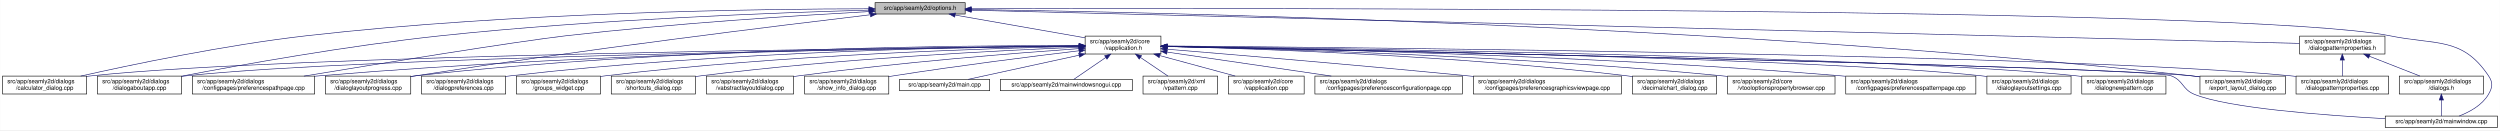
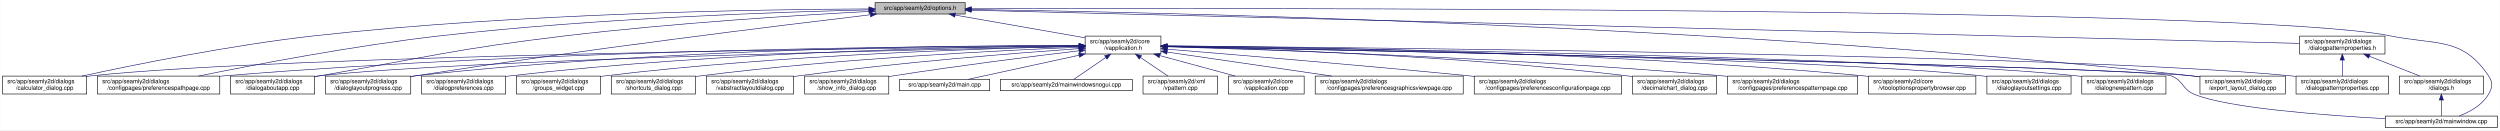
<svg xmlns="http://www.w3.org/2000/svg" xmlns:xlink="http://www.w3.org/1999/xlink" width="4189pt" height="218pt" viewBox="0.00 0.00 4188.50 218.00">
  <g id="graph0" class="graph" transform="scale(1 1) rotate(0) translate(4 214)">
    <polygon fill="white" stroke="transparent" points="-4,4 -4,-214 4184.5,-214 4184.5,4 -4,4" />
    <g id="node1" class="node">
      <g id="a_node1">
        <a xlink:title=" ">
          <polygon fill="#bfbfbf" stroke="black" points="1462,-190.5 1462,-209.5 1613,-209.5 1613,-190.5 1462,-190.5" />
          <text text-anchor="middle" x="1537.5" y="-197.5" font-family="Helvetica,sans-Serif" font-size="10.00">src/app/seamly2d/options.h</text>
        </a>
      </g>
    </g>
    <g id="node2" class="node">
      <g id="a_node2">
        <a xlink:href="../../d9/d02/vapplication_8h.html" target="_top" xlink:title=" ">
          <polygon fill="white" stroke="black" points="1814,-123.5 1814,-153.5 1941,-153.5 1941,-123.5 1814,-123.5" />
          <text text-anchor="start" x="1822" y="-141.5" font-family="Helvetica,sans-Serif" font-size="10.00">src/app/seamly2d/core</text>
          <text text-anchor="middle" x="1877.5" y="-130.5" font-family="Helvetica,sans-Serif" font-size="10.00">/vapplication.h</text>
        </a>
      </g>
    </g>
    <g id="edge1" class="edge">
      <path fill="none" stroke="midnightblue" d="M1596.4,-188.69C1657.09,-178.07 1751.41,-161.57 1813.8,-150.65" />
      <polygon fill="midnightblue" stroke="midnightblue" points="1595.46,-185.3 1586.21,-190.48 1596.67,-192.2 1595.46,-185.3" />
    </g>
-     <g id="node4" class="node">
-       <g id="a_node4">
+     <g id="node3" class="node">
+       <g id="a_node3">
        <a xlink:href="../../d7/dfa/calculator__dialog_8cpp.html" target="_top" xlink:title=" ">
          <polygon fill="white" stroke="black" points="0,-56.5 0,-86.5 141,-86.5 141,-56.5 0,-56.5" />
          <text text-anchor="start" x="8" y="-74.5" font-family="Helvetica,sans-Serif" font-size="10.00">src/app/seamly2d/dialogs</text>
          <text text-anchor="middle" x="70.5" y="-63.5" font-family="Helvetica,sans-Serif" font-size="10.00">/calculator_dialog.cpp</text>
        </a>
      </g>
    </g>
    <g id="edge25" class="edge">
-       <path fill="none" stroke="midnightblue" d="M1451.66,-199.3C1274.68,-199.04 856.62,-193.8 508.5,-154 372.48,-138.45 215.17,-105.44 131.03,-86.55" />
-       <polygon fill="midnightblue" stroke="midnightblue" points="1451.69,-202.8 1461.69,-199.31 1451.7,-195.8 1451.69,-202.8" />
+       <path fill="none" stroke="midnightblue" d="M1451.6,-199.05C1276.35,-198.3 865.18,-192.2 522.5,-154 382.23,-138.36 219.85,-105.39 132.99,-86.53" />
+       <polygon fill="midnightblue" stroke="midnightblue" points="1451.78,-202.55 1461.79,-199.09 1451.8,-195.55 1451.78,-202.55" />
+     </g>
+     <g id="node7" class="node">
+       <g id="a_node7">
+         <a xlink:href="../../dc/d20/preferencespathpage_8cpp.html" target="_top" xlink:title=" ">
+           <polygon fill="white" stroke="black" points="159,-56.5 159,-86.5 364,-86.5 364,-56.5 159,-56.5" />
+           <text text-anchor="start" x="167" y="-74.5" font-family="Helvetica,sans-Serif" font-size="10.00">src/app/seamly2d/dialogs</text>
+           <text text-anchor="middle" x="261.5" y="-63.5" font-family="Helvetica,sans-Serif" font-size="10.00">/configpages/preferencespathpage.cpp</text>
+         </a>
+       </g>
+     </g>
+     <g id="edge26" class="edge">
+       <path fill="none" stroke="midnightblue" d="M1451.55,-197.43C1304.18,-194.02 993.94,-183.67 733.5,-154 588.08,-137.43 419.52,-105.12 328.37,-86.55" />
+       <polygon fill="midnightblue" stroke="midnightblue" points="1451.8,-200.94 1461.88,-197.67 1451.96,-193.94 1451.8,-200.94" />
    </g>
    <g id="node10" class="node">
      <g id="a_node10">
        <a xlink:href="../../dd/d64/dialogaboutapp_8cpp.html" target="_top" xlink:title=" ">
-           <polygon fill="white" stroke="black" points="159,-56.5 159,-86.5 300,-86.5 300,-56.5 159,-56.5" />
-           <text text-anchor="start" x="167" y="-74.5" font-family="Helvetica,sans-Serif" font-size="10.00">src/app/seamly2d/dialogs</text>
-           <text text-anchor="middle" x="229.5" y="-63.5" font-family="Helvetica,sans-Serif" font-size="10.00">/dialogaboutapp.cpp</text>
-         </a>
-       </g>
-     </g>
-     <g id="edge26" class="edge">
-       <path fill="none" stroke="midnightblue" d="M1451.6,-197.02C1304.29,-193 994.15,-181.77 733.5,-154 577.94,-137.43 397.31,-104.97 300.12,-86.4" />
-       <polygon fill="midnightblue" stroke="midnightblue" points="1451.83,-200.53 1461.92,-197.3 1452.02,-193.53 1451.83,-200.53" />
-     </g>
-     <g id="node11" class="node">
-       <g id="a_node11">
-         <a xlink:href="../../dc/d20/preferencespathpage_8cpp.html" target="_top" xlink:title=" ">
-           <polygon fill="white" stroke="black" points="318,-56.5 318,-86.5 523,-86.5 523,-56.5 318,-56.5" />
-           <text text-anchor="start" x="326" y="-74.5" font-family="Helvetica,sans-Serif" font-size="10.00">src/app/seamly2d/dialogs</text>
-           <text text-anchor="middle" x="420.5" y="-63.5" font-family="Helvetica,sans-Serif" font-size="10.00">/configpages/preferencespathpage.cpp</text>
+           <polygon fill="white" stroke="black" points="382,-56.5 382,-86.5 523,-86.5 523,-56.5 382,-56.5" />
+           <text text-anchor="start" x="390" y="-74.5" font-family="Helvetica,sans-Serif" font-size="10.00">src/app/seamly2d/dialogs</text>
+           <text text-anchor="middle" x="452.5" y="-63.5" font-family="Helvetica,sans-Serif" font-size="10.00">/dialogaboutapp.cpp</text>
        </a>
      </g>
    </g>
    <g id="edge27" class="edge">
-       <path fill="none" stroke="midnightblue" d="M1451.63,-194.63C1335.95,-188.25 1123.76,-174.84 943.5,-154 860.32,-144.38 630.5,-107.15 505,-86.5" />
-       <polygon fill="midnightblue" stroke="midnightblue" points="1451.66,-198.13 1461.84,-195.19 1452.04,-191.15 1451.66,-198.13" />
+       <path fill="none" stroke="midnightblue" d="M1451.61,-194.81C1335.9,-188.63 1123.69,-175.44 943.5,-154 759.28,-132.08 714.3,-118.64 531.5,-87 528.75,-86.52 525.95,-86.03 523.12,-85.54" />
+       <polygon fill="midnightblue" stroke="midnightblue" points="1451.65,-198.31 1461.82,-195.35 1452.02,-191.32 1451.65,-198.31" />
    </g>
    <g id="node12" class="node">
      <g id="a_node12">
        <a xlink:href="../../d6/d89/dialoglayoutprogress_8cpp.html" target="_top" xlink:title=" ">
          <polygon fill="white" stroke="black" points="541,-56.5 541,-86.5 684,-86.5 684,-56.5 541,-56.5" />
          <text text-anchor="start" x="549" y="-74.5" font-family="Helvetica,sans-Serif" font-size="10.00">src/app/seamly2d/dialogs</text>
          <text text-anchor="middle" x="612.5" y="-63.5" font-family="Helvetica,sans-Serif" font-size="10.00">/dialoglayoutprogress.cpp</text>
        </a>
      </g>
    </g>
    <g id="edge28" class="edge">
      <path fill="none" stroke="midnightblue" d="M1453.96,-189.26C1302.07,-171.26 970.65,-130.62 692.5,-87 689.71,-86.56 686.87,-86.11 684,-85.63" />
      <polygon fill="midnightblue" stroke="midnightblue" points="1453.8,-192.77 1464.15,-190.47 1454.63,-185.82 1453.8,-192.77" />
    </g>
    <g id="node17" class="node">
      <g id="a_node17">
        <a xlink:href="../../dd/d54/export__layout__dialog_8cpp.html" target="_top" xlink:title=" ">
          <polygon fill="white" stroke="black" points="3682,-56.5 3682,-86.5 3825,-86.5 3825,-56.5 3682,-56.5" />
          <text text-anchor="start" x="3690" y="-74.5" font-family="Helvetica,sans-Serif" font-size="10.00">src/app/seamly2d/dialogs</text>
          <text text-anchor="middle" x="3753.5" y="-63.5" font-family="Helvetica,sans-Serif" font-size="10.00">/export_layout_dialog.cpp</text>
        </a>
      </g>
    </g>
    <g id="edge33" class="edge">
      <path fill="none" stroke="midnightblue" d="M1623.63,-198.01C1913.04,-193.91 2876.71,-174.17 3667.5,-87 3672.17,-86.49 3676.96,-85.88 3681.79,-85.22" />
      <polygon fill="midnightblue" stroke="midnightblue" points="1623.17,-194.51 1613.22,-198.15 1623.26,-201.51 1623.17,-194.51" />
    </g>
    <g id="node25" class="node">
      <g id="a_node25">
        <a xlink:href="../../d8/dd9/mainwindow_8cpp.html" target="_top" xlink:title=" ">
          <polygon fill="white" stroke="black" points="3992.5,-0.5 3992.5,-19.5 4180.5,-19.5 4180.5,-0.5 3992.5,-0.5" />
          <text text-anchor="middle" x="4086.5" y="-7.5" font-family="Helvetica,sans-Serif" font-size="10.00">src/app/seamly2d/mainwindow.cpp</text>
        </a>
      </g>
    </g>
    <g id="edge34" class="edge">
      <path fill="none" stroke="midnightblue" d="M1623.35,-199.29C2031.33,-200.44 3764.18,-202.4 4000.5,-154 4078.04,-138.12 4121.3,-152.66 4165.5,-87 4173.19,-75.57 4172.42,-67.91 4165.5,-56 4154.95,-37.85 4134.04,-26.41 4116.38,-19.61" />
      <polygon fill="midnightblue" stroke="midnightblue" points="1623.11,-195.79 1613.1,-199.26 1623.09,-202.79 1623.11,-195.79" />
    </g>
    <g id="node26" class="node">
      <g id="a_node26">
        <a xlink:href="../../d5/d4e/dialogpatternproperties_8h.html" target="_top" xlink:title=" ">
          <polygon fill="white" stroke="black" points="3849,-123.5 3849,-153.5 3992,-153.5 3992,-123.5 3849,-123.5" />
          <text text-anchor="start" x="3857" y="-141.5" font-family="Helvetica,sans-Serif" font-size="10.00">src/app/seamly2d/dialogs</text>
          <text text-anchor="middle" x="3920.5" y="-130.5" font-family="Helvetica,sans-Serif" font-size="10.00">/dialogpatternproperties.h</text>
        </a>
      </g>
    </g>
    <g id="edge29" class="edge">
      <path fill="none" stroke="midnightblue" d="M1623.09,-196.86C1999.19,-187.47 3501.88,-149.95 3848.79,-141.29" />
      <polygon fill="midnightblue" stroke="midnightblue" points="1623,-193.36 1613.09,-197.11 1623.17,-200.36 1623,-193.36" />
    </g>
-     <g id="node3" class="node">
-       <g id="a_node3">
+     <g id="edge2" class="edge">
+       <path fill="none" stroke="midnightblue" d="M1803.71,-136.84C1517.13,-134.05 477.67,-121.71 149.5,-87 146.73,-86.71 143.9,-86.37 141.06,-86" />
+       <polygon fill="midnightblue" stroke="midnightblue" points="1803.95,-140.34 1813.99,-136.94 1804.02,-133.34 1803.95,-140.34" />
+     </g>
+     <g id="node4" class="node">
+       <g id="a_node4">
        <a xlink:href="../../d3/dd8/vapplication_8cpp.html" target="_top" xlink:title=" ">
          <polygon fill="white" stroke="black" points="2054,-56.5 2054,-86.5 2181,-86.5 2181,-56.5 2054,-56.5" />
          <text text-anchor="start" x="2062" y="-74.5" font-family="Helvetica,sans-Serif" font-size="10.00">src/app/seamly2d/core</text>
          <text text-anchor="middle" x="2117.5" y="-63.5" font-family="Helvetica,sans-Serif" font-size="10.00">/vapplication.cpp</text>
        </a>
      </g>
    </g>
-     <g id="edge2" class="edge">
+     <g id="edge3" class="edge">
      <path fill="none" stroke="midnightblue" d="M1938.98,-120.85C1978.11,-110.25 2028.23,-96.68 2065.4,-86.61" />
      <polygon fill="midnightblue" stroke="midnightblue" points="1938.02,-117.48 1929.28,-123.48 1939.85,-124.24 1938.02,-117.48" />
    </g>
-     <g id="edge3" class="edge">
-       <path fill="none" stroke="midnightblue" d="M1803.71,-136.84C1517.13,-134.05 477.67,-121.71 149.5,-87 146.73,-86.71 143.9,-86.37 141.06,-86" />
-       <polygon fill="midnightblue" stroke="midnightblue" points="1803.95,-140.34 1813.99,-136.94 1804.02,-133.34 1803.95,-140.34" />
-     </g>
    <g id="node5" class="node">
      <g id="a_node5">
-         <a xlink:href="../../d2/d2d/preferencesconfigurationpage_8cpp.html" target="_top" xlink:title=" ">
-           <polygon fill="white" stroke="black" points="2199,-56.5 2199,-86.5 2446,-86.5 2446,-56.5 2199,-56.5" />
-           <text text-anchor="start" x="2207" y="-74.5" font-family="Helvetica,sans-Serif" font-size="10.00">src/app/seamly2d/dialogs</text>
-           <text text-anchor="middle" x="2322.5" y="-63.5" font-family="Helvetica,sans-Serif" font-size="10.00">/configpages/preferencesconfigurationpage.cpp</text>
+         <a xlink:href="../../d9/d70/preferencesgraphicsviewpage_8cpp.html" target="_top" xlink:title=" ">
+           <polygon fill="white" stroke="black" points="2199.5,-56.5 2199.5,-86.5 2447.5,-86.5 2447.5,-56.5 2199.5,-56.5" />
+           <text text-anchor="start" x="2207.5" y="-74.5" font-family="Helvetica,sans-Serif" font-size="10.00">src/app/seamly2d/dialogs</text>
+           <text text-anchor="middle" x="2323.5" y="-63.5" font-family="Helvetica,sans-Serif" font-size="10.00">/configpages/preferencesgraphicsviewpage.cpp</text>
        </a>
      </g>
    </g>
    <g id="edge4" class="edge">
-       <path fill="none" stroke="midnightblue" d="M1951.61,-126.68C2026.97,-115.67 2144.08,-98.56 2226.5,-86.52" />
-       <polygon fill="midnightblue" stroke="midnightblue" points="1950.65,-123.28 1941.26,-128.19 1951.66,-130.2 1950.65,-123.28" />
+       <path fill="none" stroke="midnightblue" d="M1951.31,-126.74C2026.83,-115.74 2144.51,-98.59 2227.29,-86.52" />
+       <polygon fill="midnightblue" stroke="midnightblue" points="1950.79,-123.28 1941.4,-128.19 1951.8,-130.21 1950.79,-123.28" />
    </g>
    <g id="node6" class="node">
      <g id="a_node6">
-         <a xlink:href="../../d9/d70/preferencesgraphicsviewpage_8cpp.html" target="_top" xlink:title=" ">
-           <polygon fill="white" stroke="black" points="2464.5,-56.5 2464.5,-86.5 2712.5,-86.5 2712.5,-56.5 2464.5,-56.5" />
-           <text text-anchor="start" x="2472.5" y="-74.5" font-family="Helvetica,sans-Serif" font-size="10.00">src/app/seamly2d/dialogs</text>
-           <text text-anchor="middle" x="2588.5" y="-63.5" font-family="Helvetica,sans-Serif" font-size="10.00">/configpages/preferencesgraphicsviewpage.cpp</text>
+         <a xlink:href="../../d2/d2d/preferencesconfigurationpage_8cpp.html" target="_top" xlink:title=" ">
+           <polygon fill="white" stroke="black" points="2466,-56.5 2466,-86.5 2713,-86.5 2713,-56.5 2466,-56.5" />
+           <text text-anchor="start" x="2474" y="-74.5" font-family="Helvetica,sans-Serif" font-size="10.00">src/app/seamly2d/dialogs</text>
+           <text text-anchor="middle" x="2589.5" y="-63.5" font-family="Helvetica,sans-Serif" font-size="10.00">/configpages/preferencesconfigurationpage.cpp</text>
        </a>
      </g>
    </g>
    <g id="edge5" class="edge">
-       <path fill="none" stroke="midnightblue" d="M1951.12,-131.54C2060.84,-122.55 2273.75,-104.69 2454.5,-87 2457.76,-86.68 2461.06,-86.35 2464.4,-86.02" />
-       <polygon fill="midnightblue" stroke="midnightblue" points="1950.83,-128.05 1941.15,-132.36 1951.4,-135.03 1950.83,-128.05" />
-     </g>
-     <g id="node7" class="node">
-       <g id="a_node7">
+       <path fill="none" stroke="midnightblue" d="M1951.38,-131.57C2061.48,-122.62 2275.13,-104.79 2456.5,-87 2459.62,-86.69 2462.78,-86.38 2465.97,-86.06" />
+       <polygon fill="midnightblue" stroke="midnightblue" points="1951.06,-128.08 1941.37,-132.38 1951.62,-135.06 1951.06,-128.08" />
+     </g>
+     <g id="edge6" class="edge">
+       <path fill="none" stroke="midnightblue" d="M1803.86,-137.54C1585.24,-137.11 921.06,-131.93 372.5,-87 369.79,-86.78 367.04,-86.54 364.27,-86.28" />
+       <polygon fill="midnightblue" stroke="midnightblue" points="1803.92,-141.04 1813.93,-137.56 1803.93,-134.04 1803.92,-141.04" />
+     </g>
+     <g id="node8" class="node">
+       <g id="a_node8">
        <a xlink:href="../../dd/dc2/decimalchart__dialog_8cpp.html" target="_top" xlink:title=" ">
          <polygon fill="white" stroke="black" points="2731,-56.5 2731,-86.5 2872,-86.5 2872,-56.5 2731,-56.5" />
          <text text-anchor="start" x="2739" y="-74.5" font-family="Helvetica,sans-Serif" font-size="10.00">src/app/seamly2d/dialogs</text>
          <text text-anchor="middle" x="2801.5" y="-63.5" font-family="Helvetica,sans-Serif" font-size="10.00">/decimalchart_dialog.cpp</text>
        </a>
      </g>
    </g>
-     <g id="edge6" class="edge">
+     <g id="edge7" class="edge">
      <path fill="none" stroke="midnightblue" d="M1951.52,-136.04C2098.68,-132.49 2438.27,-121.02 2721.5,-87 2724.58,-86.63 2727.73,-86.22 2730.9,-85.77" />
      <polygon fill="midnightblue" stroke="midnightblue" points="1951.17,-132.55 1941.26,-136.28 1951.34,-139.55 1951.17,-132.55" />
-     </g>
-     <g id="node8" class="node">
-       <g id="a_node8">
-         <a xlink:href="../../d2/d00/vtooloptionspropertybrowser_8cpp.html" target="_top" xlink:title=" ">
-           <polygon fill="white" stroke="black" points="2890.5,-56.5 2890.5,-86.5 3070.5,-86.5 3070.5,-56.5 2890.5,-56.5" />
-           <text text-anchor="start" x="2898.5" y="-74.5" font-family="Helvetica,sans-Serif" font-size="10.00">src/app/seamly2d/core</text>
-           <text text-anchor="middle" x="2980.5" y="-63.5" font-family="Helvetica,sans-Serif" font-size="10.00">/vtooloptionspropertybrowser.cpp</text>
-         </a>
-       </g>
-     </g>
-     <g id="edge7" class="edge">
-       <path fill="none" stroke="midnightblue" d="M1951.12,-136.15C2117.24,-132.6 2533.76,-120.79 2880.5,-87 2883.73,-86.69 2887.02,-86.34 2890.33,-85.97" />
-       <polygon fill="midnightblue" stroke="midnightblue" points="1950.94,-132.66 1941.02,-136.37 1951.09,-139.65 1950.94,-132.66" />
    </g>
    <g id="node9" class="node">
      <g id="a_node9">
        <a xlink:href="../../dc/d63/preferencespatternpage_8cpp.html" target="_top" xlink:title=" ">
-           <polygon fill="white" stroke="black" points="3088.5,-56.5 3088.5,-86.5 3306.5,-86.5 3306.5,-56.5 3088.5,-56.5" />
-           <text text-anchor="start" x="3096.5" y="-74.5" font-family="Helvetica,sans-Serif" font-size="10.00">src/app/seamly2d/dialogs</text>
-           <text text-anchor="middle" x="3197.5" y="-63.5" font-family="Helvetica,sans-Serif" font-size="10.00">/configpages/preferencespatternpage.cpp</text>
+           <polygon fill="white" stroke="black" points="2890.5,-56.5 2890.5,-86.5 3108.5,-86.5 3108.5,-56.5 2890.5,-56.5" />
+           <text text-anchor="start" x="2898.5" y="-74.5" font-family="Helvetica,sans-Serif" font-size="10.00">src/app/seamly2d/dialogs</text>
+           <text text-anchor="middle" x="2999.5" y="-63.5" font-family="Helvetica,sans-Serif" font-size="10.00">/configpages/preferencespatternpage.cpp</text>
        </a>
      </g>
    </g>
    <g id="edge8" class="edge">
-       <path fill="none" stroke="midnightblue" d="M1951.2,-136.46C2139.41,-133.36 2653.07,-122.1 3079.5,-87 3082.38,-86.76 3085.3,-86.51 3088.24,-86.24" />
-       <polygon fill="midnightblue" stroke="midnightblue" points="1951.08,-132.96 1941.14,-136.62 1951.2,-139.96 1951.08,-132.96" />
+       <path fill="none" stroke="midnightblue" d="M1951.38,-135.57C2117.6,-130.85 2533.61,-116.83 2880.5,-87 2883.71,-86.72 2886.98,-86.43 2890.27,-86.12" />
+       <polygon fill="midnightblue" stroke="midnightblue" points="1951.16,-132.08 1941.27,-135.86 1951.36,-139.08 1951.16,-132.08" />
    </g>
    <g id="edge9" class="edge">
-       <path fill="none" stroke="midnightblue" d="M1803.84,-136.59C1534.57,-133.04 603.97,-118.69 308.5,-87 305.73,-86.7 302.91,-86.36 300.06,-85.99" />
-       <polygon fill="midnightblue" stroke="midnightblue" points="1803.85,-140.09 1813.89,-136.72 1803.94,-133.09 1803.85,-140.09" />
+       <path fill="none" stroke="midnightblue" d="M1803.5,-136.13C1559.4,-131.39 781.13,-114.45 531.5,-87 528.73,-86.7 525.91,-86.35 523.06,-85.97" />
+       <polygon fill="midnightblue" stroke="midnightblue" points="1803.62,-139.63 1813.68,-136.33 1803.75,-132.63 1803.62,-139.63" />
+     </g>
+     <g id="node11" class="node">
+       <g id="a_node11">
+         <a xlink:href="../../d2/d00/vtooloptionspropertybrowser_8cpp.html" target="_top" xlink:title=" ">
+           <polygon fill="white" stroke="black" points="3126.5,-56.5 3126.5,-86.5 3306.5,-86.5 3306.5,-56.5 3126.5,-56.5" />
+           <text text-anchor="start" x="3134.5" y="-74.5" font-family="Helvetica,sans-Serif" font-size="10.00">src/app/seamly2d/core</text>
+           <text text-anchor="middle" x="3216.5" y="-63.5" font-family="Helvetica,sans-Serif" font-size="10.00">/vtooloptionspropertybrowser.cpp</text>
+         </a>
+       </g>
    </g>
    <g id="edge10" class="edge">
-       <path fill="none" stroke="midnightblue" d="M1803.71,-137.12C1600.49,-135.57 1015.64,-127.62 531.5,-87 528.79,-86.77 526.04,-86.53 523.27,-86.26" />
-       <polygon fill="midnightblue" stroke="midnightblue" points="1803.94,-140.62 1813.96,-137.2 1803.99,-133.62 1803.94,-140.62" />
+       <path fill="none" stroke="midnightblue" d="M1951.5,-137.19C2144.06,-135.78 2676.46,-128.17 3117.5,-87 3120.44,-86.73 3123.43,-86.42 3126.44,-86.1" />
+       <polygon fill="midnightblue" stroke="midnightblue" points="1951.19,-133.69 1941.22,-137.26 1951.24,-140.69 1951.19,-133.69" />
    </g>
    <g id="edge11" class="edge">
      <path fill="none" stroke="midnightblue" d="M1803.76,-137.85C1617.11,-137.98 1111.03,-133.63 692.5,-87 689.83,-86.7 687.12,-86.37 684.39,-86.01" />
      <polygon fill="midnightblue" stroke="midnightblue" points="1804,-141.35 1814,-137.84 1804,-134.35 1804,-141.35" />
    </g>
    <g id="node13" class="node">
      <g id="a_node13">
        <a xlink:href="../../db/def/dialoglayoutsettings_8cpp.html" target="_top" xlink:title=" ">
          <polygon fill="white" stroke="black" points="3325,-56.5 3325,-86.5 3466,-86.5 3466,-56.5 3325,-56.5" />
          <text text-anchor="start" x="3333" y="-74.5" font-family="Helvetica,sans-Serif" font-size="10.00">src/app/seamly2d/dialogs</text>
          <text text-anchor="middle" x="3395.5" y="-63.5" font-family="Helvetica,sans-Serif" font-size="10.00">/dialoglayoutsettings.cpp</text>
        </a>
      </g>
    </g>
    <g id="edge12" class="edge">
      <path fill="none" stroke="midnightblue" d="M1951.31,-136.32C2205.98,-132.01 3046.94,-115.9 3315.5,-87 3318.59,-86.67 3321.74,-86.29 3324.91,-85.86" />
      <polygon fill="midnightblue" stroke="midnightblue" points="1951,-132.82 1941.06,-136.49 1951.12,-139.82 1951,-132.82" />
    </g>
    <g id="node14" class="node">
      <g id="a_node14">
        <a xlink:href="../../de/d87/dialognewpattern_8cpp.html" target="_top" xlink:title=" ">
          <polygon fill="white" stroke="black" points="3484,-56.5 3484,-86.5 3625,-86.5 3625,-56.5 3484,-56.5" />
          <text text-anchor="start" x="3492" y="-74.5" font-family="Helvetica,sans-Serif" font-size="10.00">src/app/seamly2d/dialogs</text>
          <text text-anchor="middle" x="3554.5" y="-63.5" font-family="Helvetica,sans-Serif" font-size="10.00">/dialognewpattern.cpp</text>
        </a>
      </g>
    </g>
    <g id="edge13" class="edge">
      <path fill="none" stroke="midnightblue" d="M1951.55,-136.61C2224.4,-133.11 3173.38,-118.87 3474.5,-87 3477.59,-86.67 3480.74,-86.3 3483.91,-85.88" />
      <polygon fill="midnightblue" stroke="midnightblue" points="1951.31,-133.11 1941.36,-136.74 1951.4,-140.11 1951.31,-133.11" />
    </g>
    <g id="node15" class="node">
      <g id="a_node15">
        <a xlink:href="../../d5/d18/dialogpatternproperties_8cpp.html" target="_top" xlink:title=" ">
          <polygon fill="white" stroke="black" points="3843,-56.5 3843,-86.5 3998,-86.5 3998,-56.5 3843,-56.5" />
          <text text-anchor="start" x="3851" y="-74.5" font-family="Helvetica,sans-Serif" font-size="10.00">src/app/seamly2d/dialogs</text>
          <text text-anchor="middle" x="3920.5" y="-63.5" font-family="Helvetica,sans-Serif" font-size="10.00">/dialogpatternproperties.cpp</text>
        </a>
      </g>
    </g>
    <g id="edge14" class="edge">
      <path fill="none" stroke="midnightblue" d="M1951.55,-136.97C2261.76,-134.54 3457.98,-122.96 3833.5,-87 3836.55,-86.71 3839.65,-86.37 3842.78,-86" />
      <polygon fill="midnightblue" stroke="midnightblue" points="1951.3,-133.47 1941.33,-137.05 1951.35,-140.47 1951.3,-133.47" />
    </g>
    <g id="node16" class="node">
      <g id="a_node16">
        <a xlink:href="../../d5/dc5/dialogpreferences_8cpp.html" target="_top" xlink:title=" ">
          <polygon fill="white" stroke="black" points="702,-56.5 702,-86.5 843,-86.5 843,-56.5 702,-56.5" />
          <text text-anchor="start" x="710" y="-74.5" font-family="Helvetica,sans-Serif" font-size="10.00">src/app/seamly2d/dialogs</text>
          <text text-anchor="middle" x="772.5" y="-63.5" font-family="Helvetica,sans-Serif" font-size="10.00">/dialogpreferences.cpp</text>
        </a>
      </g>
    </g>
    <g id="edge15" class="edge">
      <path fill="none" stroke="midnightblue" d="M1803.9,-137.21C1634.99,-135.82 1206.75,-128.16 851.5,-87 848.73,-86.68 845.91,-86.32 843.07,-85.93" />
      <polygon fill="midnightblue" stroke="midnightblue" points="1803.89,-140.71 1813.92,-137.29 1803.95,-133.71 1803.89,-140.71" />
    </g>
    <g id="edge16" class="edge">
      <path fill="none" stroke="midnightblue" d="M1951.65,-136.02C2267.85,-129.61 3495.22,-103.87 3667.5,-87 3672.17,-86.54 3676.97,-85.98 3681.8,-85.35" />
      <polygon fill="midnightblue" stroke="midnightblue" points="1951.16,-132.53 1941.23,-136.23 1951.3,-139.52 1951.16,-132.53" />
    </g>
    <g id="node18" class="node">
      <g id="a_node18">
        <a xlink:href="../../db/d5c/groups__widget_8cpp.html" target="_top" xlink:title=" ">
          <polygon fill="white" stroke="black" points="861,-56.5 861,-86.5 1002,-86.5 1002,-56.5 861,-56.5" />
          <text text-anchor="start" x="869" y="-74.5" font-family="Helvetica,sans-Serif" font-size="10.00">src/app/seamly2d/dialogs</text>
          <text text-anchor="middle" x="931.5" y="-63.5" font-family="Helvetica,sans-Serif" font-size="10.00">/groups_widget.cpp</text>
        </a>
      </g>
    </g>
    <g id="edge17" class="edge">
      <path fill="none" stroke="midnightblue" d="M1803.89,-136.27C1654.04,-133.1 1302.98,-122.22 1010.5,-87 1007.73,-86.67 1004.91,-86.3 1002.07,-85.9" />
      <polygon fill="midnightblue" stroke="midnightblue" points="1803.83,-139.77 1813.9,-136.48 1803.97,-132.77 1803.83,-139.77" />
    </g>
    <g id="node19" class="node">
      <g id="a_node19">
        <a xlink:href="../../dd/d84/shortcuts__dialog_8cpp.html" target="_top" xlink:title=" ">
          <polygon fill="white" stroke="black" points="1020,-56.5 1020,-86.5 1161,-86.5 1161,-56.5 1020,-56.5" />
          <text text-anchor="start" x="1028" y="-74.5" font-family="Helvetica,sans-Serif" font-size="10.00">src/app/seamly2d/dialogs</text>
          <text text-anchor="middle" x="1090.5" y="-63.5" font-family="Helvetica,sans-Serif" font-size="10.00">/shortcuts_dialog.cpp</text>
        </a>
      </g>
    </g>
    <g id="edge18" class="edge">
      <path fill="none" stroke="midnightblue" d="M1803.75,-134.86C1674.89,-129.65 1400.52,-115.97 1170.5,-87 1167.42,-86.61 1164.28,-86.18 1161.11,-85.72" />
      <polygon fill="midnightblue" stroke="midnightblue" points="1803.77,-138.36 1813.9,-135.26 1804.05,-131.37 1803.77,-138.36" />
    </g>
    <g id="node20" class="node">
      <g id="a_node20">
        <a xlink:href="../../d5/de4/vabstractlayoutdialog_8cpp.html" target="_top" xlink:title=" ">
          <polygon fill="white" stroke="black" points="1179.5,-56.5 1179.5,-86.5 1325.5,-86.5 1325.5,-56.5 1179.5,-56.5" />
          <text text-anchor="start" x="1187.5" y="-74.5" font-family="Helvetica,sans-Serif" font-size="10.00">src/app/seamly2d/dialogs</text>
          <text text-anchor="middle" x="1252.5" y="-63.5" font-family="Helvetica,sans-Serif" font-size="10.00">/vabstractlayoutdialog.cpp</text>
        </a>
      </g>
    </g>
    <g id="edge19" class="edge">
      <path fill="none" stroke="midnightblue" d="M1803.63,-132.57C1698.95,-125.13 1501.58,-109.5 1334.5,-87 1331.63,-86.61 1328.72,-86.2 1325.77,-85.76" />
      <polygon fill="midnightblue" stroke="midnightblue" points="1803.55,-136.07 1813.77,-133.28 1804.05,-129.09 1803.55,-136.07" />
    </g>
    <g id="node21" class="node">
      <g id="a_node21">
        <a xlink:href="../../d2/df4/show__info__dialog_8cpp.html" target="_top" xlink:title=" ">
          <polygon fill="white" stroke="black" points="1344,-56.5 1344,-86.5 1485,-86.5 1485,-56.5 1344,-56.5" />
          <text text-anchor="start" x="1352" y="-74.5" font-family="Helvetica,sans-Serif" font-size="10.00">src/app/seamly2d/dialogs</text>
          <text text-anchor="middle" x="1414.5" y="-63.5" font-family="Helvetica,sans-Serif" font-size="10.00">/show_info_dialog.cpp</text>
        </a>
      </g>
    </g>
    <g id="edge20" class="edge">
      <path fill="none" stroke="midnightblue" d="M1803.69,-128.92C1726.26,-119.66 1601.09,-103.94 1493.5,-87 1490.75,-86.57 1487.94,-86.11 1485.1,-85.64" />
      <polygon fill="midnightblue" stroke="midnightblue" points="1803.48,-132.42 1813.83,-130.13 1804.31,-125.47 1803.48,-132.42" />
    </g>
    <g id="node22" class="node">
      <g id="a_node22">
        <a xlink:href="../../dc/d14/app_2seamly2d_2main_8cpp.html" target="_top" xlink:title=" ">
          <polygon fill="white" stroke="black" points="1503,-62 1503,-81 1654,-81 1654,-62 1503,-62" />
          <text text-anchor="middle" x="1578.5" y="-69" font-family="Helvetica,sans-Serif" font-size="10.00">src/app/seamly2d/main.cpp</text>
        </a>
      </g>
    </g>
    <g id="edge21" class="edge">
      <path fill="none" stroke="midnightblue" d="M1803.75,-121.47C1745.02,-108.7 1665.09,-91.32 1617.93,-81.07" />
      <polygon fill="midnightblue" stroke="midnightblue" points="1803.21,-124.93 1813.72,-123.64 1804.7,-118.09 1803.21,-124.93" />
    </g>
    <g id="node23" class="node">
      <g id="a_node23">
        <a xlink:href="../../d8/de8/mainwindowsnogui_8cpp.html" target="_top" xlink:title=" ">
          <polygon fill="white" stroke="black" points="1672,-62 1672,-81 1893,-81 1893,-62 1672,-62" />
          <text text-anchor="middle" x="1782.5" y="-69" font-family="Helvetica,sans-Serif" font-size="10.00">src/app/seamly2d/mainwindowsnogui.cpp</text>
        </a>
      </g>
    </g>
    <g id="edge22" class="edge">
      <path fill="none" stroke="midnightblue" d="M1848.48,-117.64C1830.55,-105.37 1808.46,-90.26 1794.93,-81.01" />
      <polygon fill="midnightblue" stroke="midnightblue" points="1846.66,-120.64 1856.89,-123.4 1850.61,-114.86 1846.66,-120.64" />
    </g>
    <g id="node24" class="node">
      <g id="a_node24">
        <a xlink:href="../../d3/d49/vpattern_8cpp.html" target="_top" xlink:title=" ">
          <polygon fill="white" stroke="black" points="1911,-56.5 1911,-86.5 2036,-86.5 2036,-56.5 1911,-56.5" />
          <text text-anchor="start" x="1919" y="-74.5" font-family="Helvetica,sans-Serif" font-size="10.00">src/app/seamly2d/xml</text>
          <text text-anchor="middle" x="1973.5" y="-63.5" font-family="Helvetica,sans-Serif" font-size="10.00">/vpattern.cpp</text>
        </a>
      </g>
    </g>
    <g id="edge23" class="edge">
      <path fill="none" stroke="midnightblue" d="M1906.69,-117.73C1921.55,-107.68 1939.26,-95.68 1952.71,-86.58" />
      <polygon fill="midnightblue" stroke="midnightblue" points="1904.65,-114.89 1898.33,-123.4 1908.57,-120.69 1904.65,-114.89" />
    </g>
    <g id="edge24" class="edge">
      <path fill="none" stroke="midnightblue" d="M1951.59,-136.01C2280.43,-129.3 3593.41,-101.64 3633.5,-87 3654.3,-79.4 3652.02,-64.42 3672.5,-56 3728.5,-32.98 3888.46,-20.82 3992.36,-15.16" />
      <polygon fill="midnightblue" stroke="midnightblue" points="1951.16,-132.51 1941.23,-136.22 1951.3,-139.51 1951.16,-132.51" />
    </g>
    <g id="edge30" class="edge">
      <path fill="none" stroke="midnightblue" d="M3920.5,-113.11C3920.5,-104.15 3920.5,-94.32 3920.5,-86.58" />
      <polygon fill="midnightblue" stroke="midnightblue" points="3917,-113.4 3920.5,-123.4 3924,-113.4 3917,-113.4" />
    </g>
    <g id="node27" class="node">
      <g id="a_node27">
        <a xlink:href="../../d6/d64/dialogs_8h.html" target="_top" xlink:title=" ">
          <polygon fill="white" stroke="black" points="4016,-56.5 4016,-86.5 4157,-86.5 4157,-56.5 4016,-56.5" />
          <text text-anchor="start" x="4024" y="-74.5" font-family="Helvetica,sans-Serif" font-size="10.00">src/app/seamly2d/dialogs</text>
          <text text-anchor="middle" x="4086.5" y="-63.5" font-family="Helvetica,sans-Serif" font-size="10.00">/dialogs.h</text>
        </a>
      </g>
    </g>
    <g id="edge31" class="edge">
      <path fill="none" stroke="midnightblue" d="M3966.01,-119.68C3992.63,-109.26 4025.77,-96.28 4050.55,-86.58" />
      <polygon fill="midnightblue" stroke="midnightblue" points="3964.55,-116.49 3956.52,-123.4 3967.11,-123.01 3964.55,-116.49" />
    </g>
    <g id="edge32" class="edge">
      <path fill="none" stroke="midnightblue" d="M4086.5,-46.29C4086.5,-36.86 4086.5,-26.65 4086.5,-19.66" />
      <polygon fill="midnightblue" stroke="midnightblue" points="4083,-46.4 4086.5,-56.4 4090,-46.4 4083,-46.4" />
    </g>
  </g>
</svg>
